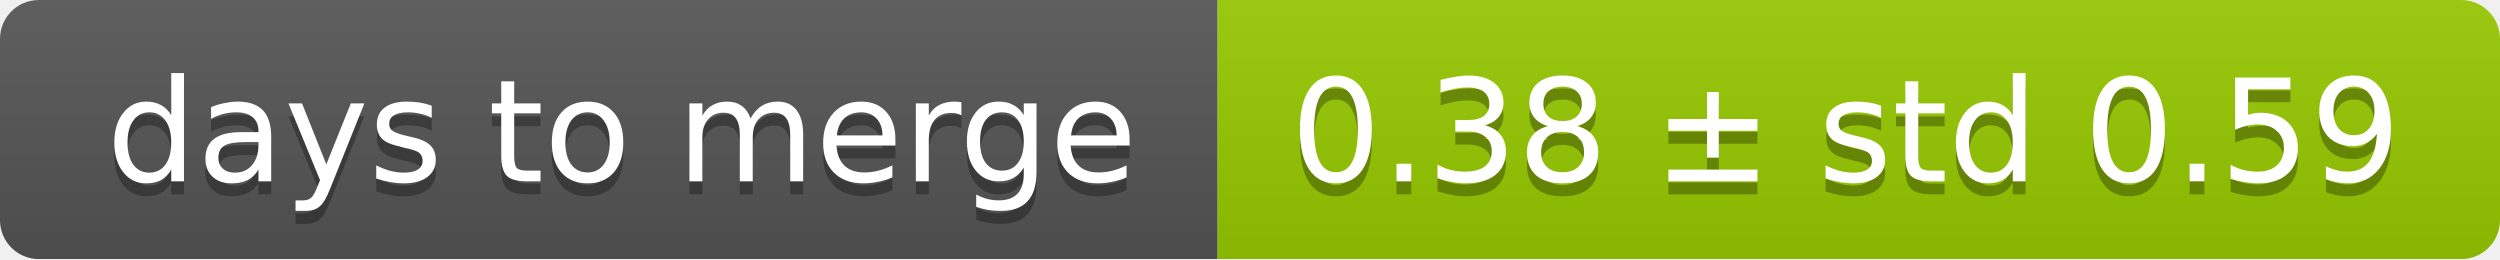
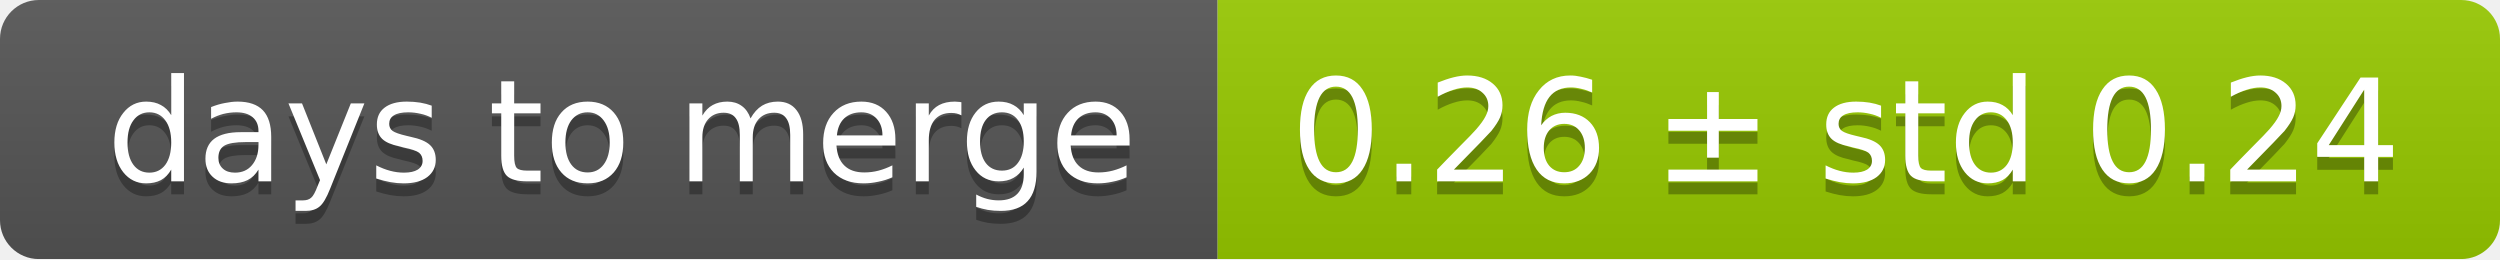
<svg xmlns="http://www.w3.org/2000/svg" width="193" height="20">
  <linearGradient id="smooth" x2="0" y2="100%">
    <stop offset="0" stop-color="#bbb" stop-opacity=".1" />
    <stop offset="1" stop-opacity=".1" />
  </linearGradient>
  <mask id="round">
    <rect width="193" height="20" rx="3" fill="#fff" />
  </mask>
  <g mask="url(#round)">
    <rect width="94" height="20" fill="#555" />
    <rect x="94" width="99" height="20" fill="#97ca00" />
    <rect width="193" height="20" fill="url(#smooth)" />
  </g>
  <g fill="#fff" text-anchor="middle" font-family="DejaVu Sans,Verdana,Geneva,sans-serif" font-size="11">
    <text x="48" y="15" fill="#010101" fill-opacity=".3">days to merge</text>
    <text x="48" y="14">days to merge</text>
-     <text x="142.5" y="15" fill="#010101" fill-opacity=".3">0.38 ± std 0.59</text>
-     <text x="142.5" y="14">0.38 ± std 0.59</text>
+     <text x="142.5" y="15" fill="#010101" fill-opacity=".3">0.26 ± std 0.24</text>
+     <text x="142.5" y="14">0.26 ± std 0.24</text>
  </g>
</svg>
